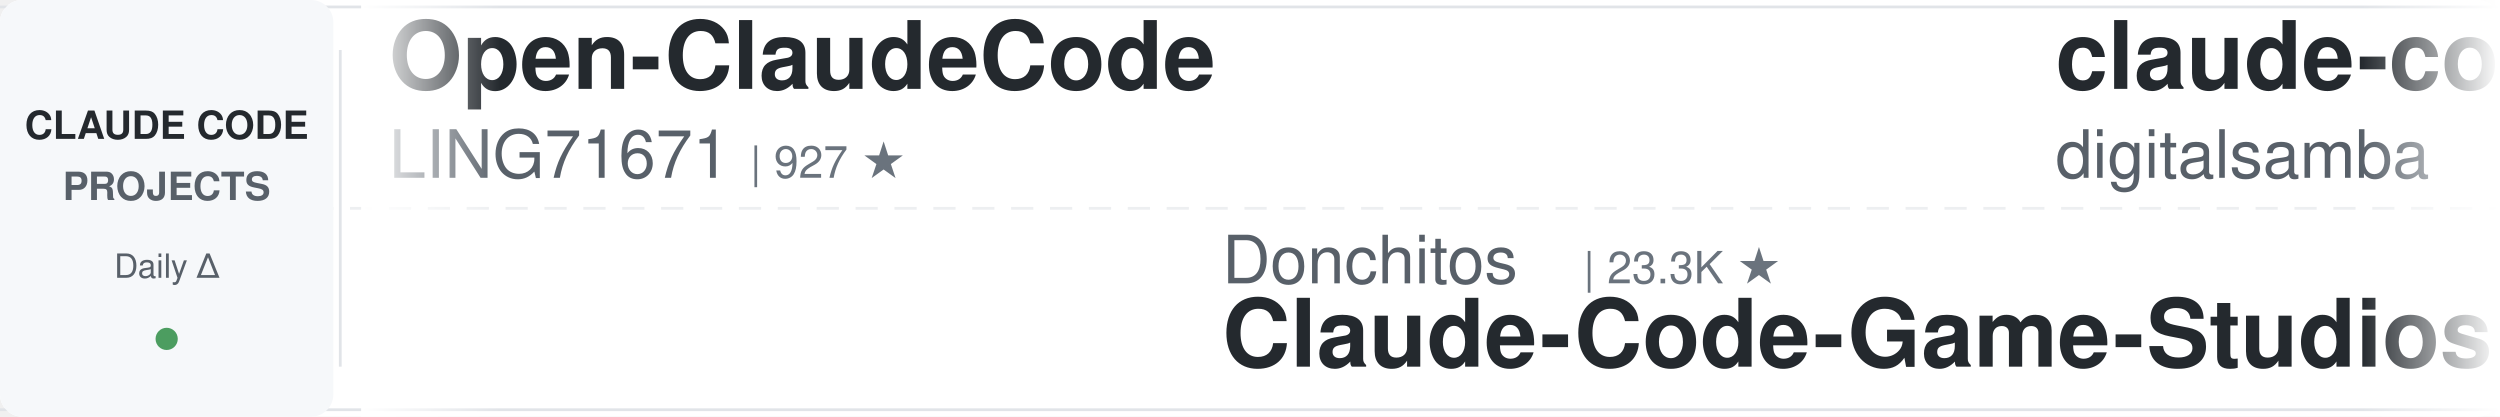
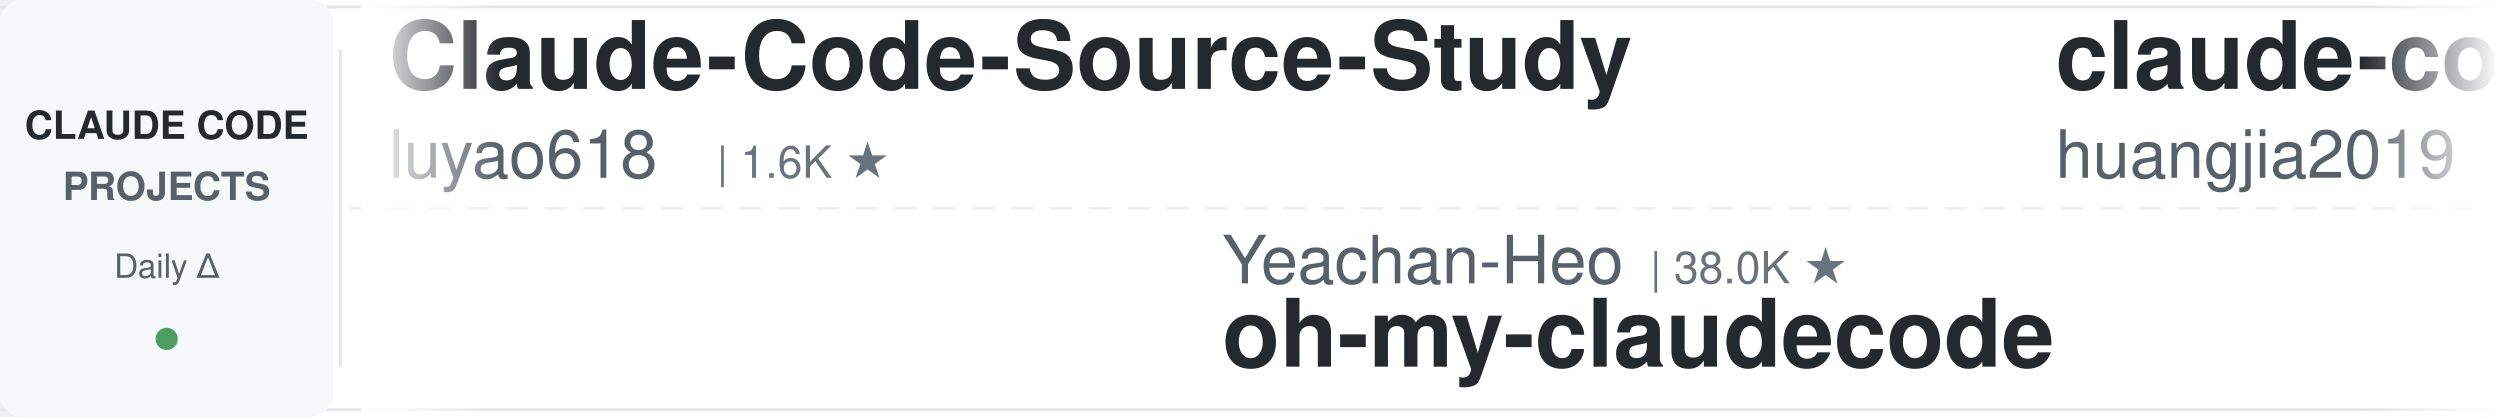
<svg xmlns="http://www.w3.org/2000/svg" width="900" height="150">
  <defs>
    <linearGradient id="leftFade" x1="0%" y1="0%" x2="100%" y2="0%">
      <stop offset="0%" style="stop-color:#ffffff;stop-opacity:1" />
      <stop offset="100%" style="stop-color:#ffffff;stop-opacity:0" />
    </linearGradient>
    <linearGradient id="rightFade" x1="0%" y1="0%" x2="100%" y2="0%">
      <stop offset="0%" style="stop-color:#ffffff;stop-opacity:0" />
      <stop offset="100%" style="stop-color:#ffffff;stop-opacity:1" />
    </linearGradient>
  </defs>
  <rect width="900" height="150" fill="#ffffff" rx="8" />
  <rect x="0" y="2" width="900" height="1" fill="#e1e4e8" />
  <rect x="0" y="147" width="900" height="1" fill="#e1e4e8" />
  <line x1="0" y1="75" x2="900" y2="75" stroke="#e1e4e8" stroke-width="1" stroke-dasharray="8 6" opacity="0.6" />
  <rect x="0" y="0" width="120" height="150" fill="#f6f8fa" rx="8" />
  <text x="60" y="50" font-family="-apple-system, BlinkMacSystemFont, 'Segoe UI', Helvetica, Arial, sans-serif" font-size="14" font-weight="600" fill="#24292e" text-anchor="middle">CLAUDE CODE</text>
  <text x="60" y="72" font-family="-apple-system, BlinkMacSystemFont, 'Segoe UI', Helvetica, Arial, sans-serif" font-size="14" font-weight="600" fill="#586069" text-anchor="middle">PROJECTS</text>
  <text x="60" y="100" font-family="-apple-system, BlinkMacSystemFont, 'Segoe UI', Helvetica, Arial, sans-serif" font-size="12" font-weight="500" fill="#586069" text-anchor="middle">Daily Δ</text>
  <circle cx="60" cy="122" r="4" fill="#22863a" opacity="0.8" />
  <rect x="122" y="18" width="1" height="114" fill="#e1e4e8" />
  <clipPath id="tickerClip">
    <rect x="130" y="0" width="770" height="150" />
  </clipPath>
  <g clip-path="url(#tickerClip)">
    <g id="tickerItems">
      <animateTransform attributeName="transform" attributeType="XML" type="translate" from="0 0" to="-3000 0" dur="54s" repeatCount="indefinite" />
      <g transform="translate(0, 0)">
-         <text x="140" y="32" font-family="-apple-system, BlinkMacSystemFont, 'Segoe UI', Helvetica, Arial, sans-serif" font-size="34" font-weight="600" fill="#24292e">Open-ClaudeCode</text>
-         <text x="140" y="64" font-family="-apple-system, BlinkMacSystemFont, 'Segoe UI', Helvetica, Arial, sans-serif" font-size="24" font-weight="400" fill="#586069">LING71671</text>
-         <text x="270" y="64" font-family="-apple-system, BlinkMacSystemFont, 'Segoe UI', Helvetica, Arial, sans-serif" font-size="16" font-weight="500" fill="#6a737d">| 927 ★</text>
+         <text x="140" y="32" font-family="-apple-system, BlinkMacSystemFont, 'Segoe UI', Helvetica, Arial, sans-serif" font-size="34" font-weight="600" fill="#24292e">Claude-Code-Source-Study</text>
+         <text x="140" y="64" font-family="-apple-system, BlinkMacSystemFont, 'Segoe UI', Helvetica, Arial, sans-serif" font-size="24" font-weight="400" fill="#586069">luyao618</text>
+         <text x="258" y="64" font-family="-apple-system, BlinkMacSystemFont, 'Segoe UI', Helvetica, Arial, sans-serif" font-size="16" font-weight="500" fill="#6a737d">| 1.6K ★</text>
      </g>
      <g transform="translate(300, 0)">
-         <text x="140" y="102" font-family="-apple-system, BlinkMacSystemFont, 'Segoe UI', Helvetica, Arial, sans-serif" font-size="24" font-weight="400" fill="#586069">Donchitos</text>
-         <text x="270" y="102" font-family="-apple-system, BlinkMacSystemFont, 'Segoe UI', Helvetica, Arial, sans-serif" font-size="16" font-weight="500" fill="#6a737d">| 23.3K ★</text>
-         <text x="140" y="132" font-family="-apple-system, BlinkMacSystemFont, 'Segoe UI', Helvetica, Arial, sans-serif" font-size="34" font-weight="600" fill="#24292e">Claude-Code-Game-Studios</text>
+         <text x="140" y="102" font-family="-apple-system, BlinkMacSystemFont, 'Segoe UI', Helvetica, Arial, sans-serif" font-size="24" font-weight="400" fill="#586069">Yeachan-Heo</text>
+         <text x="294" y="102" font-family="-apple-system, BlinkMacSystemFont, 'Segoe UI', Helvetica, Arial, sans-serif" font-size="16" font-weight="500" fill="#6a737d">| 38.0K ★</text>
+         <text x="140" y="132" font-family="-apple-system, BlinkMacSystemFont, 'Segoe UI', Helvetica, Arial, sans-serif" font-size="34" font-weight="600" fill="#24292e">oh-my-claudecode</text>
      </g>
      <g transform="translate(600, 0)">
-         <text x="140" y="32" font-family="-apple-system, BlinkMacSystemFont, 'Segoe UI', Helvetica, Arial, sans-serif" font-size="34" font-weight="600" fill="#24292e">claude-code-video-toolki...</text>
-         <text x="140" y="64" font-family="-apple-system, BlinkMacSystemFont, 'Segoe UI', Helvetica, Arial, sans-serif" font-size="24" font-weight="400" fill="#586069">digitalsamba</text>
-         <text x="306" y="64" font-family="-apple-system, BlinkMacSystemFont, 'Segoe UI', Helvetica, Arial, sans-serif" font-size="16" font-weight="500" fill="#6a737d">| 1.8K ★</text>
+         <text x="140" y="32" font-family="-apple-system, BlinkMacSystemFont, 'Segoe UI', Helvetica, Arial, sans-serif" font-size="34" font-weight="600" fill="#24292e">claude-code-engineering</text>
+         <text x="140" y="64" font-family="-apple-system, BlinkMacSystemFont, 'Segoe UI', Helvetica, Arial, sans-serif" font-size="24" font-weight="400" fill="#586069">huangjia2019</text>
+         <text x="306" y="64" font-family="-apple-system, BlinkMacSystemFont, 'Segoe UI', Helvetica, Arial, sans-serif" font-size="16" font-weight="500" fill="#6a737d">| 1.0K ★</text>
      </g>
      <g transform="translate(900, 0)">
-         <text x="140" y="102" font-family="-apple-system, BlinkMacSystemFont, 'Segoe UI', Helvetica, Arial, sans-serif" font-size="24" font-weight="400" fill="#586069">Windy3f3f3f3f</text>
-         <text x="318" y="102" font-family="-apple-system, BlinkMacSystemFont, 'Segoe UI', Helvetica, Arial, sans-serif" font-size="16" font-weight="500" fill="#6a737d">| 2.5K ★</text>
-         <text x="140" y="132" font-family="-apple-system, BlinkMacSystemFont, 'Segoe UI', Helvetica, Arial, sans-serif" font-size="34" font-weight="600" fill="#24292e">claude-code-from-scratch</text>
-       </g>
-       <g transform="translate(1200, 0)">
-         <text x="140" y="32" font-family="-apple-system, BlinkMacSystemFont, 'Segoe UI', Helvetica, Arial, sans-serif" font-size="34" font-weight="600" fill="#24292e">claude-code-cli</text>
-         <text x="140" y="64" font-family="-apple-system, BlinkMacSystemFont, 'Segoe UI', Helvetica, Arial, sans-serif" font-size="24" font-weight="400" fill="#586069">huangserva</text>
-         <text x="282" y="64" font-family="-apple-system, BlinkMacSystemFont, 'Segoe UI', Helvetica, Arial, sans-serif" font-size="16" font-weight="500" fill="#6a737d">| 624 ★</text>
-       </g>
-       <g transform="translate(1500, 0)">
-         <text x="140" y="102" font-family="-apple-system, BlinkMacSystemFont, 'Segoe UI', Helvetica, Arial, sans-serif" font-size="24" font-weight="400" fill="#586069">shanraisshan</text>
-         <text x="306" y="102" font-family="-apple-system, BlinkMacSystemFont, 'Segoe UI', Helvetica, Arial, sans-serif" font-size="16" font-weight="500" fill="#6a737d">| 63.4K ★</text>
-         <text x="140" y="132" font-family="-apple-system, BlinkMacSystemFont, 'Segoe UI', Helvetica, Arial, sans-serif" font-size="34" font-weight="600" fill="#24292e">claude-code-best-practic...</text>
-       </g>
-       <g transform="translate(1800, 0)">
-         <text x="140" y="32" font-family="-apple-system, BlinkMacSystemFont, 'Segoe UI', Helvetica, Arial, sans-serif" font-size="34" font-weight="600" fill="#24292e">claude-code-source</text>
-         <text x="140" y="64" font-family="-apple-system, BlinkMacSystemFont, 'Segoe UI', Helvetica, Arial, sans-serif" font-size="24" font-weight="400" fill="#586069">hangsman</text>
-         <text x="258" y="64" font-family="-apple-system, BlinkMacSystemFont, 'Segoe UI', Helvetica, Arial, sans-serif" font-size="16" font-weight="500" fill="#6a737d">| 787 ★</text>
-       </g>
-       <g transform="translate(2100, 0)">
        <text x="140" y="102" font-family="-apple-system, BlinkMacSystemFont, 'Segoe UI', Helvetica, Arial, sans-serif" font-size="24" font-weight="400" fill="#586069">disler</text>
        <text x="234" y="102" font-family="-apple-system, BlinkMacSystemFont, 'Segoe UI', Helvetica, Arial, sans-serif" font-size="16" font-weight="500" fill="#6a737d">| 3.8K ★</text>
        <text x="140" y="132" font-family="-apple-system, BlinkMacSystemFont, 'Segoe UI', Helvetica, Arial, sans-serif" font-size="34" font-weight="600" fill="#24292e">claude-code-hooks-master...</text>
      </g>
+       <g transform="translate(1200, 0)">
+         <text x="140" y="32" font-family="-apple-system, BlinkMacSystemFont, 'Segoe UI', Helvetica, Arial, sans-serif" font-size="34" font-weight="600" fill="#24292e">ralph-claude-code</text>
+         <text x="140" y="64" font-family="-apple-system, BlinkMacSystemFont, 'Segoe UI', Helvetica, Arial, sans-serif" font-size="24" font-weight="400" fill="#586069">frankbria</text>
+         <text x="270" y="64" font-family="-apple-system, BlinkMacSystemFont, 'Segoe UI', Helvetica, Arial, sans-serif" font-size="16" font-weight="500" fill="#6a737d">| 9.6K ★</text>
+       </g>
+       <g transform="translate(1500, 0)">
+         <text x="140" y="102" font-family="-apple-system, BlinkMacSystemFont, 'Segoe UI', Helvetica, Arial, sans-serif" font-size="24" font-weight="400" fill="#586069">SeemSeam</text>
+         <text x="258" y="102" font-family="-apple-system, BlinkMacSystemFont, 'Segoe UI', Helvetica, Arial, sans-serif" font-size="16" font-weight="500" fill="#6a737d">| 3.3K ★</text>
+         <text x="140" y="132" font-family="-apple-system, BlinkMacSystemFont, 'Segoe UI', Helvetica, Arial, sans-serif" font-size="34" font-weight="600" fill="#24292e">claude_codex_bridge</text>
+       </g>
+       <g transform="translate(1800, 0)">
+         <text x="140" y="32" font-family="-apple-system, BlinkMacSystemFont, 'Segoe UI', Helvetica, Arial, sans-serif" font-size="34" font-weight="600" fill="#24292e">claude-skills</text>
+         <text x="140" y="64" font-family="-apple-system, BlinkMacSystemFont, 'Segoe UI', Helvetica, Arial, sans-serif" font-size="24" font-weight="400" fill="#586069">alirezarezvani</text>
+         <text x="330" y="64" font-family="-apple-system, BlinkMacSystemFont, 'Segoe UI', Helvetica, Arial, sans-serif" font-size="16" font-weight="500" fill="#6a737d">| 23.1K ★</text>
+       </g>
+       <g transform="translate(2100, 0)">
+         <text x="140" y="102" font-family="-apple-system, BlinkMacSystemFont, 'Segoe UI', Helvetica, Arial, sans-serif" font-size="24" font-weight="400" fill="#586069">jqueryscript</text>
+         <text x="306" y="102" font-family="-apple-system, BlinkMacSystemFont, 'Segoe UI', Helvetica, Arial, sans-serif" font-size="16" font-weight="500" fill="#6a737d">| 474 ★</text>
+         <text x="140" y="132" font-family="-apple-system, BlinkMacSystemFont, 'Segoe UI', Helvetica, Arial, sans-serif" font-size="34" font-weight="600" fill="#24292e">awesome-claude-code</text>
+       </g>
      <g transform="translate(2400, 0)">
-         <text x="140" y="32" font-family="-apple-system, BlinkMacSystemFont, 'Segoe UI', Helvetica, Arial, sans-serif" font-size="34" font-weight="600" fill="#24292e">Claude-Code-Usage-Monito...</text>
-         <text x="140" y="64" font-family="-apple-system, BlinkMacSystemFont, 'Segoe UI', Helvetica, Arial, sans-serif" font-size="24" font-weight="400" fill="#586069">Maciek-roboblog</text>
-         <text x="342" y="64" font-family="-apple-system, BlinkMacSystemFont, 'Segoe UI', Helvetica, Arial, sans-serif" font-size="16" font-weight="500" fill="#6a737d">| 8.5K ★</text>
+         <text x="140" y="32" font-family="-apple-system, BlinkMacSystemFont, 'Segoe UI', Helvetica, Arial, sans-serif" font-size="34" font-weight="600" fill="#24292e">awesome-claude-code-tool...</text>
+         <text x="140" y="64" font-family="-apple-system, BlinkMacSystemFont, 'Segoe UI', Helvetica, Arial, sans-serif" font-size="24" font-weight="400" fill="#586069">rohitg00</text>
+         <text x="258" y="64" font-family="-apple-system, BlinkMacSystemFont, 'Segoe UI', Helvetica, Arial, sans-serif" font-size="16" font-weight="500" fill="#6a737d">| 2.4K ★</text>
      </g>
      <g transform="translate(2700, 0)">
-         <text x="140" y="102" font-family="-apple-system, BlinkMacSystemFont, 'Segoe UI', Helvetica, Arial, sans-serif" font-size="24" font-weight="400" fill="#586069">luyao618</text>
-         <text x="258" y="102" font-family="-apple-system, BlinkMacSystemFont, 'Segoe UI', Helvetica, Arial, sans-serif" font-size="16" font-weight="500" fill="#6a737d">| 1.6K ★</text>
-         <text x="140" y="132" font-family="-apple-system, BlinkMacSystemFont, 'Segoe UI', Helvetica, Arial, sans-serif" font-size="34" font-weight="600" fill="#24292e">Claude-Code-Source-Study</text>
+         <text x="140" y="102" font-family="-apple-system, BlinkMacSystemFont, 'Segoe UI', Helvetica, Arial, sans-serif" font-size="24" font-weight="400" fill="#586069">fuergaosi233</text>
+         <text x="306" y="102" font-family="-apple-system, BlinkMacSystemFont, 'Segoe UI', Helvetica, Arial, sans-serif" font-size="16" font-weight="500" fill="#6a737d">| 2.8K ★</text>
+         <text x="140" y="132" font-family="-apple-system, BlinkMacSystemFont, 'Segoe UI', Helvetica, Arial, sans-serif" font-size="34" font-weight="600" fill="#24292e">claude-code-proxy</text>
      </g>
      <g transform="translate(3000, 0)">
-         <text x="140" y="32" font-family="-apple-system, BlinkMacSystemFont, 'Segoe UI', Helvetica, Arial, sans-serif" font-size="34" font-weight="600" fill="#24292e">Open-ClaudeCode</text>
-         <text x="140" y="64" font-family="-apple-system, BlinkMacSystemFont, 'Segoe UI', Helvetica, Arial, sans-serif" font-size="24" font-weight="400" fill="#586069">LING71671</text>
-         <text x="270" y="64" font-family="-apple-system, BlinkMacSystemFont, 'Segoe UI', Helvetica, Arial, sans-serif" font-size="16" font-weight="500" fill="#6a737d">| 927 ★</text>
+         <text x="140" y="32" font-family="-apple-system, BlinkMacSystemFont, 'Segoe UI', Helvetica, Arial, sans-serif" font-size="34" font-weight="600" fill="#24292e">Claude-Code-Source-Study</text>
+         <text x="140" y="64" font-family="-apple-system, BlinkMacSystemFont, 'Segoe UI', Helvetica, Arial, sans-serif" font-size="24" font-weight="400" fill="#586069">luyao618</text>
+         <text x="258" y="64" font-family="-apple-system, BlinkMacSystemFont, 'Segoe UI', Helvetica, Arial, sans-serif" font-size="16" font-weight="500" fill="#6a737d">| 1.6K ★</text>
      </g>
      <g transform="translate(3300, 0)">
-         <text x="140" y="102" font-family="-apple-system, BlinkMacSystemFont, 'Segoe UI', Helvetica, Arial, sans-serif" font-size="24" font-weight="400" fill="#586069">Donchitos</text>
-         <text x="270" y="102" font-family="-apple-system, BlinkMacSystemFont, 'Segoe UI', Helvetica, Arial, sans-serif" font-size="16" font-weight="500" fill="#6a737d">| 23.3K ★</text>
-         <text x="140" y="132" font-family="-apple-system, BlinkMacSystemFont, 'Segoe UI', Helvetica, Arial, sans-serif" font-size="34" font-weight="600" fill="#24292e">Claude-Code-Game-Studios</text>
+         <text x="140" y="102" font-family="-apple-system, BlinkMacSystemFont, 'Segoe UI', Helvetica, Arial, sans-serif" font-size="24" font-weight="400" fill="#586069">Yeachan-Heo</text>
+         <text x="294" y="102" font-family="-apple-system, BlinkMacSystemFont, 'Segoe UI', Helvetica, Arial, sans-serif" font-size="16" font-weight="500" fill="#6a737d">| 38.0K ★</text>
+         <text x="140" y="132" font-family="-apple-system, BlinkMacSystemFont, 'Segoe UI', Helvetica, Arial, sans-serif" font-size="34" font-weight="600" fill="#24292e">oh-my-claudecode</text>
      </g>
      <g transform="translate(3600, 0)">
-         <text x="140" y="32" font-family="-apple-system, BlinkMacSystemFont, 'Segoe UI', Helvetica, Arial, sans-serif" font-size="34" font-weight="600" fill="#24292e">claude-code-video-toolki...</text>
-         <text x="140" y="64" font-family="-apple-system, BlinkMacSystemFont, 'Segoe UI', Helvetica, Arial, sans-serif" font-size="24" font-weight="400" fill="#586069">digitalsamba</text>
-         <text x="306" y="64" font-family="-apple-system, BlinkMacSystemFont, 'Segoe UI', Helvetica, Arial, sans-serif" font-size="16" font-weight="500" fill="#6a737d">| 1.8K ★</text>
+         <text x="140" y="32" font-family="-apple-system, BlinkMacSystemFont, 'Segoe UI', Helvetica, Arial, sans-serif" font-size="34" font-weight="600" fill="#24292e">claude-code-engineering</text>
+         <text x="140" y="64" font-family="-apple-system, BlinkMacSystemFont, 'Segoe UI', Helvetica, Arial, sans-serif" font-size="24" font-weight="400" fill="#586069">huangjia2019</text>
+         <text x="306" y="64" font-family="-apple-system, BlinkMacSystemFont, 'Segoe UI', Helvetica, Arial, sans-serif" font-size="16" font-weight="500" fill="#6a737d">| 1.0K ★</text>
      </g>
      <g transform="translate(3900, 0)">
-         <text x="140" y="102" font-family="-apple-system, BlinkMacSystemFont, 'Segoe UI', Helvetica, Arial, sans-serif" font-size="24" font-weight="400" fill="#586069">Windy3f3f3f3f</text>
-         <text x="318" y="102" font-family="-apple-system, BlinkMacSystemFont, 'Segoe UI', Helvetica, Arial, sans-serif" font-size="16" font-weight="500" fill="#6a737d">| 2.5K ★</text>
-         <text x="140" y="132" font-family="-apple-system, BlinkMacSystemFont, 'Segoe UI', Helvetica, Arial, sans-serif" font-size="34" font-weight="600" fill="#24292e">claude-code-from-scratch</text>
+         <text x="140" y="102" font-family="-apple-system, BlinkMacSystemFont, 'Segoe UI', Helvetica, Arial, sans-serif" font-size="24" font-weight="400" fill="#586069">disler</text>
+         <text x="234" y="102" font-family="-apple-system, BlinkMacSystemFont, 'Segoe UI', Helvetica, Arial, sans-serif" font-size="16" font-weight="500" fill="#6a737d">| 3.8K ★</text>
+         <text x="140" y="132" font-family="-apple-system, BlinkMacSystemFont, 'Segoe UI', Helvetica, Arial, sans-serif" font-size="34" font-weight="600" fill="#24292e">claude-code-hooks-master...</text>
      </g>
    </g>
  </g>
  <rect x="130" y="0" width="50" height="150" fill="url(#leftFade)" />
  <rect x="850" y="0" width="50" height="150" fill="url(#rightFade)" />
</svg>
